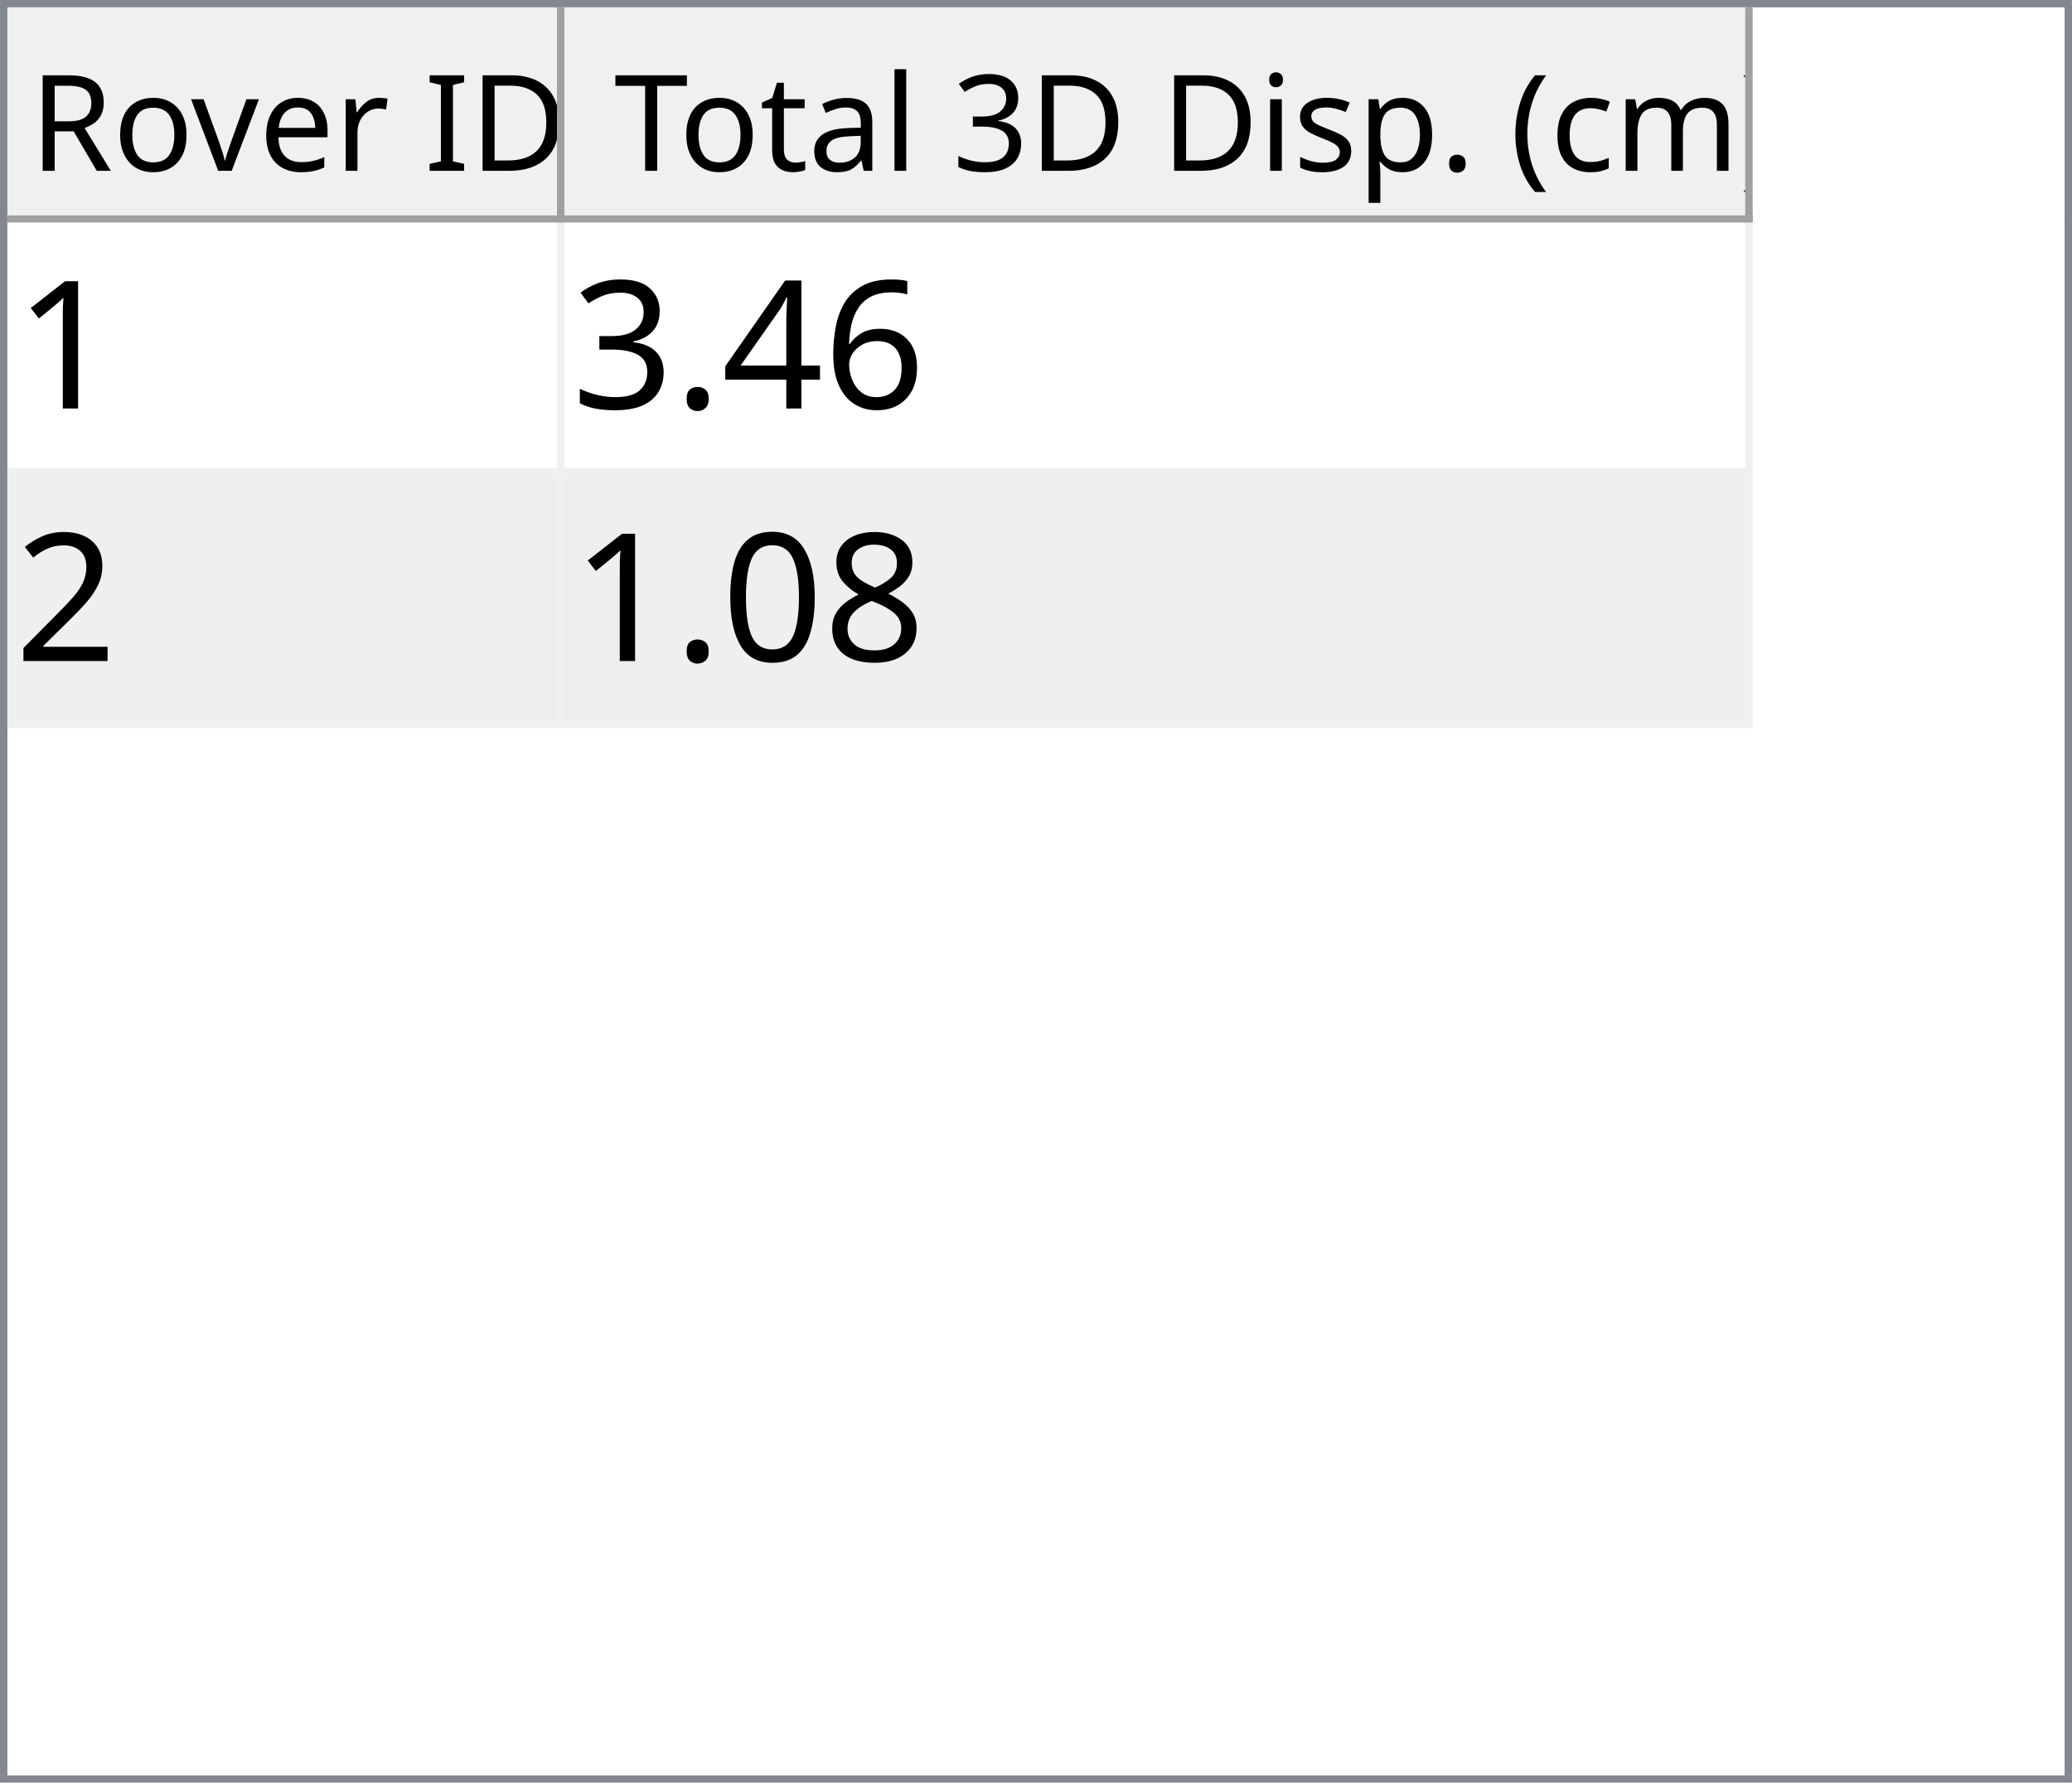
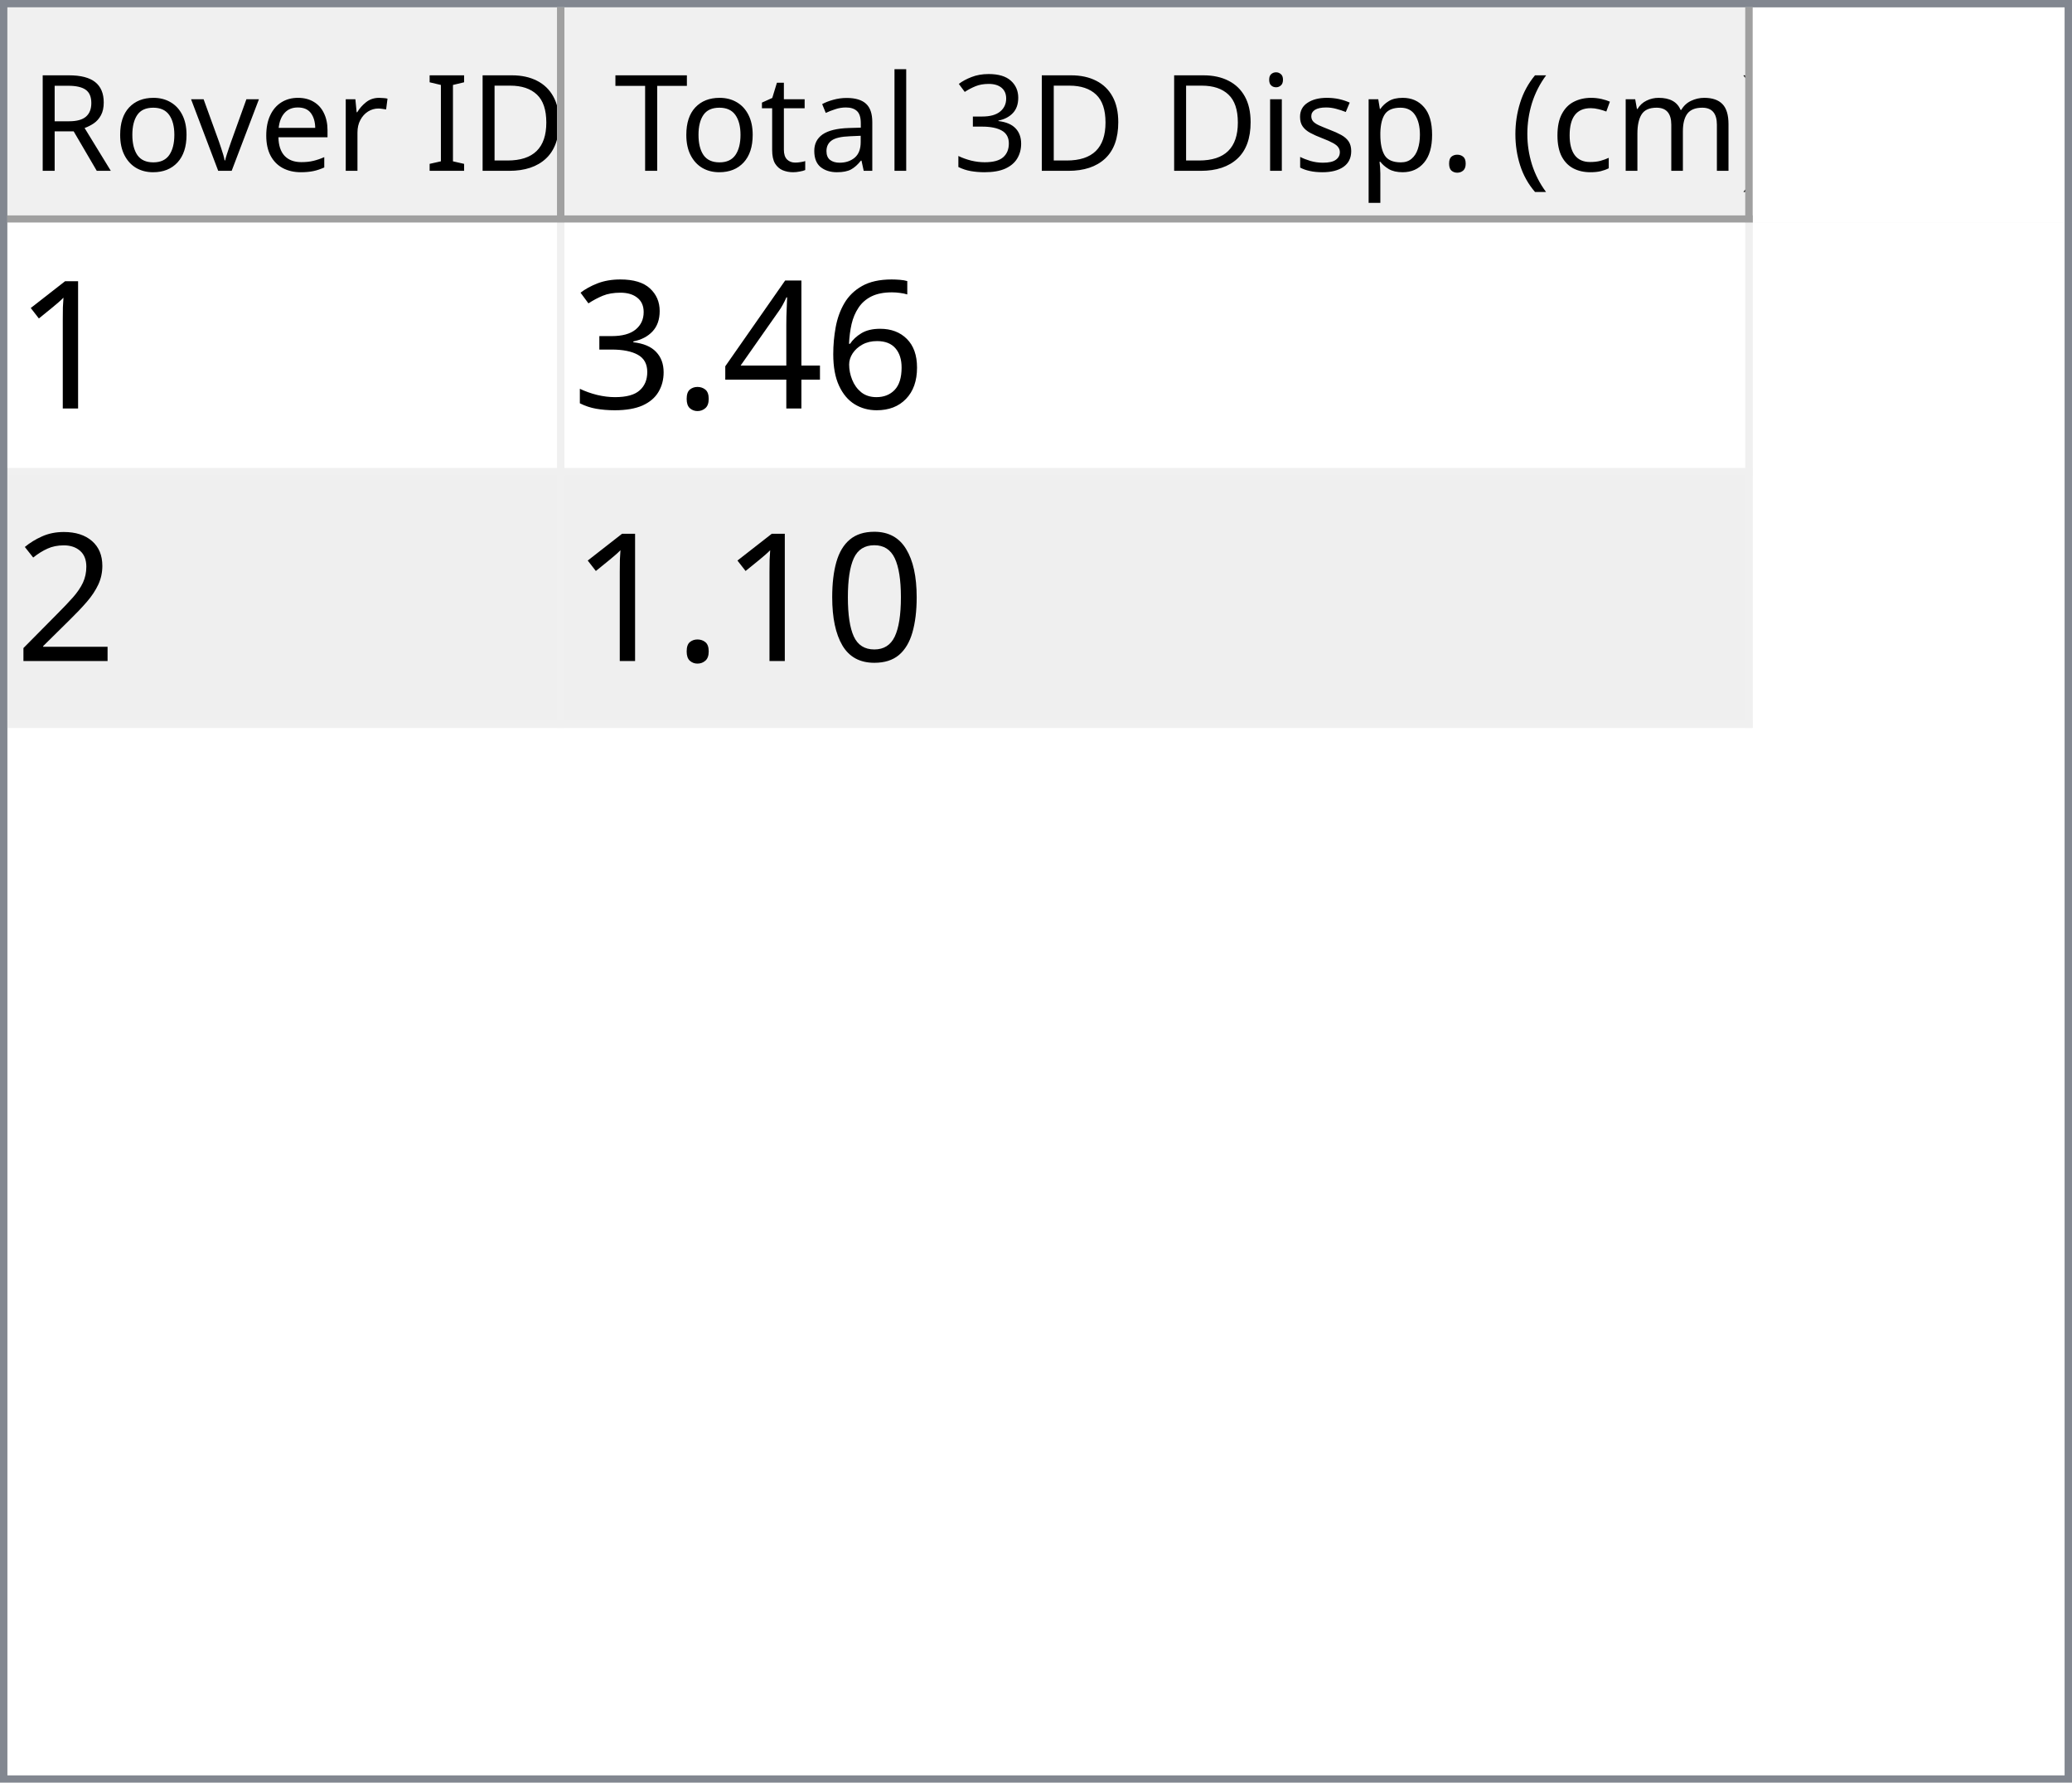
<svg xmlns="http://www.w3.org/2000/svg" style="fill-opacity:1; color-rendering:auto; color-interpolation:auto; text-rendering:auto; stroke:black; stroke-linecap:square; stroke-miterlimit:10; shape-rendering:auto; stroke-opacity:1; fill:black; stroke-dasharray:none; font-weight:normal; stroke-width:1; font-family:'Dialog'; font-style:normal; stroke-linejoin:miter; font-size:12px; stroke-dashoffset:0; image-rendering:auto;" width="279" height="240">
  <defs id="genericDefs" />
  <g>
    <defs id="defs1">
      <clipPath clipPathUnits="userSpaceOnUse" id="clipPath1">
        <path d="M0 0 L279 0 L279 240 L0 240 L0 0 Z" />
      </clipPath>
      <clipPath clipPathUnits="userSpaceOnUse" id="clipPath2">
        <path d="M0 0 L0 240 L279 240 L279 0 Z" />
      </clipPath>
      <clipPath clipPathUnits="userSpaceOnUse" id="clipPath3">
        <path d="M0 0 L0 29 L277 29 L277 0 Z" />
      </clipPath>
      <clipPath clipPathUnits="userSpaceOnUse" id="clipPath4">
        <path d="M0 0 L0 29 L75 29 L75 0 Z" />
      </clipPath>
      <clipPath clipPathUnits="userSpaceOnUse" id="clipPath5">
        <path d="M1 1 L1 28 L74 28 L74 1 Z" />
      </clipPath>
      <clipPath clipPathUnits="userSpaceOnUse" id="clipPath6">
        <path d="M0 0 L0 27 L73 27 L73 0 Z" />
      </clipPath>
      <clipPath clipPathUnits="userSpaceOnUse" id="clipPath7">
        <path d="M-0.5 -0.5 L-0.5 28.5 L74.5 28.5 L74.5 -0.5 Z" />
      </clipPath>
      <clipPath clipPathUnits="userSpaceOnUse" id="clipPath8">
        <path d="M0 0 L0 29 L160 29 L160 0 Z" />
      </clipPath>
      <clipPath clipPathUnits="userSpaceOnUse" id="clipPath9">
        <path d="M1 1 L1 28 L159 28 L159 1 Z" />
      </clipPath>
      <clipPath clipPathUnits="userSpaceOnUse" id="clipPath10">
        <path d="M0 0 L0 27 L158 27 L158 0 Z" />
      </clipPath>
      <clipPath clipPathUnits="userSpaceOnUse" id="clipPath11">
        <path d="M-0.5 -0.5 L-0.5 28.5 L159.5 28.5 L159.5 -0.5 Z" />
      </clipPath>
      <clipPath clipPathUnits="userSpaceOnUse" id="clipPath12">
        <path d="M0 0 L0 209 L277 209 L277 0 Z" />
      </clipPath>
      <clipPath clipPathUnits="userSpaceOnUse" id="clipPath13">
        <path d="M0 0 L0 68 L235 68 L235 0 Z" />
      </clipPath>
      <clipPath clipPathUnits="userSpaceOnUse" id="clipPath14">
        <path d="M-0.5 -0.5 L-0.5 67.5 L234.5 67.5 L234.5 -0.5 Z" />
      </clipPath>
      <clipPath clipPathUnits="userSpaceOnUse" id="clipPath15">
        <path d="M0 0 L0 33 L74 33 L74 0 Z" />
      </clipPath>
      <clipPath clipPathUnits="userSpaceOnUse" id="clipPath16">
        <path d="M0 0 L0 33 L159 33 L159 0 Z" />
      </clipPath>
      <font horiz-adv-x="64.551" id="font1">
        <font-face ascent="107.91" descent="25.098" units-per-em="100" style="font-style:normal; font-family:Segoe UI; font-weight:normal;" />
        <missing-glyph horiz-adv-x="64.551" d="M8.109 0 L8.109 68.266 L56.453 68.266 L56.453 0 L8.109 0 ZM15.328 7.234 L49.219 7.234 L49.219 61.031 L15.328 61.031 L15.328 7.234 Z" />
        <glyph unicode="D" horiz-adv-x="70.117" d="M9.188 0 L9.188 70.016 L28.516 70.016 Q65.531 70.016 65.531 35.891 Q65.531 19.672 55.25 9.836 Q44.969 0 27.734 0 L9.188 0 ZM17.391 62.594 L17.391 7.422 L27.828 7.422 Q41.609 7.422 49.273 14.797 Q56.938 22.172 56.938 35.688 Q56.938 62.594 28.328 62.594 L17.391 62.594 Z" />
        <glyph unicode="I" horiz-adv-x="26.611" d="M17.391 0 L9.188 0 L9.188 70.016 L17.391 70.016 L17.391 0 Z" />
        <glyph unicode=" " horiz-adv-x="27.393" d="" />
        <glyph unicode="r" horiz-adv-x="34.766" d="M34.188 41.891 Q32.078 43.5 28.125 43.5 Q23 43.5 19.555 38.672 Q16.109 33.844 16.109 25.484 L16.109 0 L8.109 0 L8.109 50 L16.109 50 L16.109 39.703 L16.312 39.703 Q18.016 44.969 21.531 47.922 Q25.047 50.875 29.391 50.875 Q32.516 50.875 34.188 50.203 L34.188 41.891 Z" />
        <glyph unicode="e" horiz-adv-x="52.295" d="M48.297 23 L12.984 23 Q13.188 14.656 17.484 10.109 Q21.781 5.562 29.297 5.562 Q37.75 5.562 44.828 11.141 L44.828 3.609 Q38.234 -1.172 27.391 -1.172 Q16.797 -1.172 10.742 5.641 Q4.688 12.453 4.688 24.812 Q4.688 36.469 11.305 43.82 Q17.922 51.172 27.734 51.172 Q37.547 51.172 42.922 44.828 Q48.297 38.484 48.297 27.203 L48.297 23 ZM40.094 29.781 Q40.047 36.719 36.75 40.578 Q33.453 44.438 27.594 44.438 Q21.922 44.438 17.969 40.383 Q14.016 36.328 13.094 29.781 L40.094 29.781 Z" />
        <glyph unicode="v" horiz-adv-x="47.9" d="M47.406 50 L27.484 0 L19.625 0 L0.688 50 L9.469 50 L22.172 13.672 Q23.578 9.672 23.922 6.688 L24.125 6.688 Q24.609 10.453 25.688 13.484 L38.969 50 L47.406 50 Z" />
        <glyph unicode="o" horiz-adv-x="58.594" d="M29 -1.172 Q17.922 -1.172 11.305 5.836 Q4.688 12.844 4.688 24.422 Q4.688 37.016 11.57 44.094 Q18.453 51.172 30.172 51.172 Q41.359 51.172 47.633 44.289 Q53.906 37.406 53.906 25.203 Q53.906 13.234 47.141 6.031 Q40.375 -1.172 29 -1.172 ZM29.594 44.438 Q21.875 44.438 17.383 39.188 Q12.891 33.938 12.891 24.703 Q12.891 15.828 17.43 10.695 Q21.969 5.562 29.594 5.562 Q37.359 5.562 41.531 10.594 Q45.703 15.625 45.703 24.906 Q45.703 34.281 41.531 39.359 Q37.359 44.438 29.594 44.438 Z" />
        <glyph unicode="R" horiz-adv-x="59.814" d="M59.375 0 L49.609 0 L37.891 19.625 Q36.281 22.359 34.766 24.289 Q33.25 26.219 31.664 27.438 Q30.078 28.656 28.25 29.219 Q26.422 29.781 24.125 29.781 L17.391 29.781 L17.391 0 L9.188 0 L9.188 70.016 L30.078 70.016 Q34.672 70.016 38.555 68.867 Q42.438 67.719 45.289 65.375 Q48.141 63.031 49.758 59.547 Q51.375 56.062 51.375 51.375 Q51.375 47.703 50.273 44.656 Q49.172 41.609 47.148 39.211 Q45.125 36.812 42.266 35.133 Q39.406 33.453 35.844 32.516 L35.844 32.328 Q37.594 31.547 38.891 30.547 Q40.188 29.547 41.359 28.18 Q42.531 26.812 43.68 25.078 Q44.828 23.344 46.234 21.047 L59.375 0 ZM17.391 62.594 L17.391 37.203 L28.516 37.203 Q31.594 37.203 34.203 38.133 Q36.812 39.062 38.719 40.797 Q40.625 42.531 41.703 45.047 Q42.781 47.562 42.781 50.688 Q42.781 56.297 39.141 59.445 Q35.5 62.594 28.609 62.594 L17.391 62.594 Z" />
        <glyph unicode=")" horiz-adv-x="30.176" d="M8.297 -15.922 L1.172 -15.922 Q16.406 2.344 16.406 26.812 Q16.406 51.469 1.078 70.016 L8.297 70.016 Q23.531 52.156 23.531 26.703 Q23.531 1.375 8.297 -15.922 Z" />
        <glyph unicode="m" horiz-adv-x="86.133" d="M79.109 0 L71.094 0 L71.094 28.719 Q71.094 37.016 68.531 40.727 Q65.969 44.438 59.906 44.438 Q54.781 44.438 51.195 39.75 Q47.609 35.062 47.609 28.516 L47.609 0 L39.594 0 L39.594 29.688 Q39.594 44.438 28.219 44.438 Q22.953 44.438 19.531 40.016 Q16.109 35.594 16.109 28.516 L16.109 0 L8.109 0 L8.109 50 L16.109 50 L16.109 42.094 L16.312 42.094 Q21.625 51.172 31.844 51.172 Q36.969 51.172 40.773 48.312 Q44.578 45.453 46 40.828 Q51.562 51.172 62.594 51.172 Q79.109 51.172 79.109 30.812 L79.109 0 Z" />
        <glyph unicode="c" horiz-adv-x="46.191" d="M42.188 2.297 Q36.422 -1.172 28.516 -1.172 Q17.828 -1.172 11.258 5.789 Q4.688 12.75 4.688 23.828 Q4.688 36.188 11.766 43.68 Q18.844 51.172 30.672 51.172 Q37.25 51.172 42.281 48.734 L42.281 40.531 Q36.719 44.438 30.375 44.438 Q22.703 44.438 17.797 38.945 Q12.891 33.453 12.891 24.516 Q12.891 15.719 17.508 10.641 Q22.125 5.562 29.891 5.562 Q36.422 5.562 42.188 9.906 L42.188 2.297 Z" />
        <glyph unicode="(" horiz-adv-x="30.176" d="M29.109 -15.922 L21.969 -15.922 Q6.844 1.375 6.844 26.703 Q6.844 52.156 21.969 70.016 L29.203 70.016 Q13.875 51.469 13.875 26.812 Q13.875 2.344 29.109 -15.922 Z" />
        <glyph unicode="." horiz-adv-x="21.68" d="M10.891 -1.078 Q8.641 -1.078 7.055 0.539 Q5.469 2.156 5.469 4.391 Q5.469 6.641 7.055 8.273 Q8.641 9.906 10.891 9.906 Q13.188 9.906 14.797 8.273 Q16.406 6.641 16.406 4.391 Q16.406 2.156 14.797 0.539 Q13.188 -1.078 10.891 -1.078 Z" />
        <glyph unicode="p" horiz-adv-x="58.789" d="M16.312 7.234 L16.109 7.234 L16.109 -23 L8.109 -23 L8.109 50 L16.109 50 L16.109 41.219 L16.312 41.219 Q22.219 51.172 33.594 51.172 Q43.266 51.172 48.688 44.461 Q54.109 37.75 54.109 26.469 Q54.109 13.922 48 6.375 Q41.891 -1.172 31.297 -1.172 Q21.578 -1.172 16.312 7.234 ZM16.109 27.391 L16.109 20.406 Q16.109 14.203 20.141 9.883 Q24.172 5.562 30.375 5.562 Q37.641 5.562 41.773 11.133 Q45.906 16.703 45.906 26.609 Q45.906 34.969 42.047 39.703 Q38.188 44.438 31.594 44.438 Q24.609 44.438 20.359 39.578 Q16.109 34.719 16.109 27.391 Z" />
        <glyph unicode="s" horiz-adv-x="42.432" d="M5.078 1.812 L5.078 10.406 Q11.625 5.562 19.484 5.562 Q30.031 5.562 30.031 12.594 Q30.031 14.594 29.125 15.992 Q28.219 17.391 26.68 18.461 Q25.141 19.531 23.07 20.383 Q21 21.234 18.609 22.172 Q15.281 23.484 12.766 24.828 Q10.25 26.172 8.57 27.859 Q6.891 29.547 6.031 31.695 Q5.172 33.844 5.172 36.719 Q5.172 40.234 6.789 42.945 Q8.406 45.656 11.086 47.484 Q13.766 49.312 17.211 50.242 Q20.656 51.172 24.312 51.172 Q30.812 51.172 35.938 48.922 L35.938 40.828 Q30.422 44.438 23.25 44.438 Q21 44.438 19.195 43.922 Q17.391 43.406 16.094 42.477 Q14.797 41.547 14.086 40.258 Q13.375 38.969 13.375 37.406 Q13.375 35.453 14.086 34.133 Q14.797 32.812 16.164 31.789 Q17.531 30.766 19.484 29.938 Q21.438 29.109 23.922 28.125 Q27.25 26.859 29.883 25.516 Q32.516 24.172 34.375 22.484 Q36.234 20.797 37.234 18.602 Q38.234 16.406 38.234 13.375 Q38.234 9.672 36.602 6.938 Q34.969 4.203 32.234 2.398 Q29.5 0.594 25.93 -0.289 Q22.359 -1.172 18.453 -1.172 Q10.75 -1.172 5.078 1.812 Z" />
        <glyph unicode="i" horiz-adv-x="24.219" d="M12.203 62.703 Q10.062 62.703 8.547 64.164 Q7.031 65.625 7.031 67.875 Q7.031 70.125 8.547 71.609 Q10.062 73.094 12.203 73.094 Q14.406 73.094 15.945 71.609 Q17.484 70.125 17.484 67.875 Q17.484 65.719 15.945 64.211 Q14.406 62.703 12.203 62.703 ZM16.109 0 L8.109 0 L8.109 50 L16.109 50 L16.109 0 Z" />
        <glyph unicode="3" horiz-adv-x="53.906" d="M46.531 19.828 Q46.531 15.094 44.75 11.211 Q42.969 7.328 39.719 4.57 Q36.469 1.812 31.93 0.297 Q27.391 -1.219 21.922 -1.219 Q11.922 -1.219 6 2.594 L6 11.188 Q13.094 5.609 22.219 5.609 Q25.875 5.609 28.828 6.539 Q31.781 7.469 33.906 9.227 Q36.031 10.984 37.18 13.477 Q38.328 15.969 38.328 19.094 Q38.328 32.812 18.797 32.812 L12.984 32.812 L12.984 39.594 L18.5 39.594 Q35.797 39.594 35.797 52.484 Q35.797 64.406 22.609 64.406 Q15.188 64.406 8.688 59.422 L8.688 67.188 Q15.375 71.188 24.609 71.188 Q29 71.188 32.57 69.969 Q36.141 68.75 38.68 66.555 Q41.219 64.359 42.609 61.281 Q44 58.203 44 54.5 Q44 40.672 30.031 36.719 L30.031 36.531 Q33.594 36.141 36.625 34.797 Q39.656 33.453 41.852 31.305 Q44.047 29.156 45.289 26.25 Q46.531 23.344 46.531 19.828 Z" />
        <glyph unicode="l" horiz-adv-x="24.219" d="M16.109 0 L8.109 0 L8.109 74.031 L16.109 74.031 L16.109 0 Z" />
        <glyph unicode="a" horiz-adv-x="50.879" d="M43.891 0 L35.891 0 L35.891 7.812 L35.688 7.812 Q30.469 -1.172 20.312 -1.172 Q12.844 -1.172 8.617 2.781 Q4.391 6.734 4.391 13.281 Q4.391 27.297 20.906 29.594 L35.891 31.688 Q35.891 44.438 25.594 44.438 Q16.547 44.438 9.281 38.281 L9.281 46.484 Q16.656 51.172 26.266 51.172 Q43.891 51.172 43.891 32.516 L43.891 0 ZM35.891 25.297 L23.828 23.641 Q18.266 22.859 15.43 20.875 Q12.594 18.891 12.594 13.875 Q12.594 10.203 15.211 7.883 Q17.828 5.562 22.172 5.562 Q28.125 5.562 32.008 9.742 Q35.891 13.922 35.891 20.312 L35.891 25.297 Z" />
        <glyph unicode="t" horiz-adv-x="33.887" d="M31.297 0.484 Q28.469 -1.078 23.828 -1.078 Q10.688 -1.078 10.688 13.578 L10.688 43.172 L2.094 43.172 L2.094 50 L10.688 50 L10.688 62.203 L18.703 64.797 L18.703 50 L31.297 50 L31.297 43.172 L18.703 43.172 L18.703 14.984 Q18.703 9.969 20.414 7.82 Q22.125 5.672 26.078 5.672 Q29.109 5.672 31.297 7.328 L31.297 0.484 Z" />
        <glyph unicode="T" horiz-adv-x="52.393" d="M50.594 62.594 L30.375 62.594 L30.375 0 L22.172 0 L22.172 62.594 L2 62.594 L2 70.016 L50.594 70.016 L50.594 62.594 Z" />
      </font>
      <font horiz-adv-x="75.0" id="font2">
        <font-face ascent="100.537" descent="21.973" units-per-em="100" style="font-style:normal; font-family:sans-serif; font-weight:normal;" />
        <missing-glyph horiz-adv-x="75.0" d="M12.5 0 L12.5 62.5 L62.5 62.5 L62.5 0 L12.5 0 ZM14.062 1.562 L60.938 1.562 L60.938 60.938 L14.062 60.938 L14.062 1.562 Z" />
        <glyph unicode="1" horiz-adv-x="55.615" d="M37.25 0 L28.469 0 L28.469 56 Q25.297 52.984 20.141 49.953 Q14.984 46.922 10.891 45.406 L10.891 53.906 Q18.266 57.375 23.781 62.305 Q29.297 67.234 31.594 71.875 L37.25 71.875 L37.25 0 Z" />
        <glyph unicode="6" horiz-adv-x="55.615" d="M49.75 54.047 L41.016 53.375 Q39.844 58.547 37.703 60.891 Q34.125 64.656 28.906 64.656 Q24.703 64.656 21.531 62.312 Q17.391 59.281 14.992 53.469 Q12.594 47.656 12.5 36.922 Q15.672 41.75 20.266 44.094 Q24.859 46.438 29.891 46.438 Q38.672 46.438 44.852 39.969 Q51.031 33.5 51.031 23.25 Q51.031 16.5 48.125 10.719 Q45.219 4.938 40.141 1.859 Q35.062 -1.219 28.609 -1.219 Q17.625 -1.219 10.695 6.859 Q3.766 14.938 3.766 33.5 Q3.766 54.25 11.422 63.672 Q18.109 71.875 29.438 71.875 Q37.891 71.875 43.289 67.141 Q48.688 62.406 49.75 54.047 ZM13.875 23.188 Q13.875 18.656 15.797 14.508 Q17.719 10.359 21.188 8.18 Q24.656 6 28.469 6 Q34.031 6 38.039 10.492 Q42.047 14.984 42.047 22.703 Q42.047 30.125 38.086 34.398 Q34.125 38.672 28.125 38.672 Q22.172 38.672 18.023 34.398 Q13.875 30.125 13.875 23.188 Z" />
        <glyph unicode="4" horiz-adv-x="55.615" d="M32.328 0 L32.328 17.141 L1.266 17.141 L1.266 25.203 L33.938 71.578 L41.109 71.578 L41.109 25.203 L50.781 25.203 L50.781 17.141 L41.109 17.141 L41.109 0 L32.328 0 ZM32.328 25.203 L32.328 57.469 L9.906 25.203 L32.328 25.203 Z" />
        <glyph unicode="." horiz-adv-x="27.783" d="M9.078 0 L9.078 10.016 L19.094 10.016 L19.094 0 L9.078 0 Z" />
        <glyph unicode="3" horiz-adv-x="55.615" d="M4.203 18.891 L12.984 20.062 Q14.5 12.594 18.141 9.297 Q21.781 6 27 6 Q33.203 6 37.477 10.297 Q41.75 14.594 41.75 20.953 Q41.75 27 37.797 30.93 Q33.844 34.859 27.734 34.859 Q25.25 34.859 21.531 33.891 L22.516 41.609 Q23.391 41.5 23.922 41.5 Q29.547 41.5 34.039 44.43 Q38.531 47.359 38.531 53.469 Q38.531 58.297 35.258 61.477 Q31.984 64.656 26.812 64.656 Q21.688 64.656 18.266 61.43 Q14.844 58.203 13.875 51.766 L5.078 53.328 Q6.688 62.156 12.398 67.016 Q18.109 71.875 26.609 71.875 Q32.469 71.875 37.398 69.359 Q42.328 66.844 44.945 62.5 Q47.562 58.156 47.562 53.266 Q47.562 48.641 45.07 44.828 Q42.578 41.016 37.703 38.766 Q44.047 37.312 47.562 32.695 Q51.078 28.078 51.078 21.141 Q51.078 11.766 44.242 5.25 Q37.406 -1.266 26.953 -1.266 Q17.531 -1.266 11.305 4.352 Q5.078 9.969 4.203 18.891 Z" />
        <glyph unicode="2" horiz-adv-x="55.615" d="M50.344 8.453 L50.344 0 L3.031 0 Q2.938 3.172 4.047 6.109 Q5.859 10.938 9.836 15.625 Q13.812 20.312 21.344 26.469 Q33.016 36.031 37.117 41.625 Q41.219 47.219 41.219 52.203 Q41.219 57.422 37.477 61.008 Q33.734 64.594 27.734 64.594 Q21.391 64.594 17.578 60.789 Q13.766 56.984 13.719 50.25 L4.688 51.172 Q5.609 61.281 11.664 66.578 Q17.719 71.875 27.938 71.875 Q38.234 71.875 44.242 66.164 Q50.25 60.453 50.25 52 Q50.25 47.703 48.492 43.555 Q46.734 39.406 42.656 34.812 Q38.578 30.219 29.109 22.219 Q21.188 15.578 18.945 13.211 Q16.703 10.844 15.234 8.453 L50.344 8.453 Z" />
-         <glyph unicode="8" horiz-adv-x="55.615" d="M17.672 38.812 Q12.203 40.828 9.57 44.539 Q6.938 48.25 6.938 53.422 Q6.938 61.234 12.555 66.555 Q18.172 71.875 27.484 71.875 Q36.859 71.875 42.578 66.43 Q48.297 60.984 48.297 53.172 Q48.297 48.188 45.68 44.508 Q43.062 40.828 37.75 38.812 Q44.344 36.672 47.781 31.883 Q51.219 27.094 51.219 20.453 Q51.219 11.281 44.727 5.031 Q38.234 -1.219 27.641 -1.219 Q17.047 -1.219 10.547 5.055 Q4.047 11.328 4.047 20.703 Q4.047 27.688 7.594 32.398 Q11.141 37.109 17.672 38.812 ZM15.922 53.719 Q15.922 48.641 19.195 45.414 Q22.469 42.188 27.688 42.188 Q32.766 42.188 36.016 45.383 Q39.266 48.578 39.266 53.219 Q39.266 58.062 35.914 61.359 Q32.562 64.656 27.594 64.656 Q22.562 64.656 19.242 61.43 Q15.922 58.203 15.922 53.719 ZM13.094 20.656 Q13.094 16.891 14.875 13.375 Q16.656 9.859 20.172 7.93 Q23.688 6 27.734 6 Q34.031 6 38.133 10.055 Q42.234 14.109 42.234 20.359 Q42.234 26.703 38.016 30.859 Q33.797 35.016 27.438 35.016 Q21.234 35.016 17.164 30.914 Q13.094 26.812 13.094 20.656 Z" />
        <glyph unicode="0" horiz-adv-x="55.615" d="M4.156 35.297 Q4.156 48 6.766 55.742 Q9.375 63.484 14.523 67.68 Q19.672 71.875 27.484 71.875 Q33.25 71.875 37.594 69.555 Q41.938 67.234 44.773 62.867 Q47.609 58.5 49.219 52.227 Q50.828 45.953 50.828 35.297 Q50.828 22.703 48.242 14.969 Q45.656 7.234 40.508 3.008 Q35.359 -1.219 27.484 -1.219 Q17.141 -1.219 11.234 6.203 Q4.156 15.141 4.156 35.297 ZM13.188 35.297 Q13.188 17.672 17.312 11.836 Q21.438 6 27.484 6 Q33.547 6 37.672 11.859 Q41.797 17.719 41.797 35.297 Q41.797 52.984 37.672 58.789 Q33.547 64.594 27.391 64.594 Q21.344 64.594 17.719 59.469 Q13.188 52.938 13.188 35.297 Z" />
      </font>
    </defs>
    <g style="fill:white; stroke:white;">
      <rect x="0" y="0" width="279" style="clip-path:url(#clipPath1); stroke:none;" height="240" />
    </g>
    <g style="fill:white; text-rendering:optimizeSpeed; color-rendering:optimizeSpeed; image-rendering:optimizeSpeed; shape-rendering:crispEdges; stroke:white; color-interpolation:sRGB;">
      <rect x="0" width="279" height="240" y="0" style="stroke:none;" />
      <path style="stroke:none;" d="M0 240 L279 240 L279 0 L0 0 Z" />
    </g>
    <g style="fill:rgb(240,240,240); font-size:18px; font-family:'Segoe UI'; stroke:rgb(240,240,240);">
      <rect x="0" y="0" width="279" style="clip-path:url(#clipPath2); stroke:none;" height="240" />
    </g>
    <g style="fill:rgb(130,135,144); font-size:18px; font-family:'Segoe UI'; stroke:rgb(130,135,144);">
      <path d="M0 0 L279 0 L279 240 L0 240 L0 0 ZM1 1 L278 1 L278 239 L1 239 L1 1 Z" style="fill-rule:evenodd; clip-path:url(#clipPath2); stroke:none;" />
    </g>
    <g style="fill:white; font-size:18px; font-family:'Segoe UI'; stroke:white;" transform="translate(1,1)">
      <rect x="0" y="0" width="277" style="clip-path:url(#clipPath3); stroke:none;" height="29" />
    </g>
    <g style="fill:rgb(240,240,240); font-size:18px; font-family:'Segoe UI'; stroke:rgb(240,240,240);" transform="translate(1,1)">
      <rect x="0" y="0" width="75" style="clip-path:url(#clipPath4); stroke:none;" height="29" />
    </g>
    <g style="font-family:'Segoe UI'; font-size:18px;" transform="translate(2,2)">
      <text x="2" xml:space="preserve" y="21" style="clip-path:url(#clipPath6); stroke:none;">Rover ID</text>
    </g>
    <g transform="translate(1.5,1.5)" style="fill:rgb(160,160,160); font-size:18px; font-family:'Segoe UI'; stroke:rgb(160,160,160); stroke-linejoin:bevel;">
      <line x1="74" x2="74" y1="0" style="fill:none; clip-path:url(#clipPath7);" y2="28" />
    </g>
    <g transform="matrix(1,0,0,1,1,1) translate(0.5,0.5)" style="fill:rgb(160,160,160); font-size:18px; font-family:'Segoe UI'; stroke:rgb(160,160,160); stroke-linejoin:bevel;">
      <line x1="0" x2="74" y1="28" style="fill:none; clip-path:url(#clipPath7);" y2="28" />
    </g>
    <g style="fill:rgb(240,240,240); font-size:18px; font-family:'Segoe UI'; stroke:rgb(240,240,240);" transform="translate(76,1)">
      <rect x="0" y="0" width="160" style="clip-path:url(#clipPath8); stroke:none;" height="29" />
    </g>
    <g style="font-family:'Segoe UI'; font-size:18px;" transform="translate(77,2)">
      <text x="1" xml:space="preserve" y="21" style="clip-path:url(#clipPath10); stroke:none;"> Total 3D Disp. (cm)</text>
    </g>
    <g transform="translate(76.5,1.5)" style="fill:rgb(160,160,160); font-size:18px; font-family:'Segoe UI'; stroke:rgb(160,160,160); stroke-linejoin:bevel;">
      <line x1="159" x2="159" y1="0" style="fill:none; clip-path:url(#clipPath11);" y2="28" />
    </g>
    <g transform="matrix(1,0,0,1,76,1) translate(0.5,0.5)" style="fill:rgb(160,160,160); font-size:18px; font-family:'Segoe UI'; stroke:rgb(160,160,160); stroke-linejoin:bevel;">
      <line x1="0" x2="159" y1="28" style="fill:none; clip-path:url(#clipPath11);" y2="28" />
    </g>
    <g style="fill:white; font-size:18px; font-family:'Segoe UI'; stroke:white;" transform="translate(1,30)">
      <rect x="0" y="0" width="277" style="clip-path:url(#clipPath12); stroke:none;" height="209" />
    </g>
    <g style="fill:rgb(240,240,240); font-size:24px; font-family:sans-serif; stroke:rgb(240,240,240);" transform="translate(1,30)">
      <rect x="0" y="0" width="235" style="clip-path:url(#clipPath13); stroke:none;" height="68" />
      <line transform="translate(0.5,0.5)" x1="0" x2="234" y1="33" style="clip-path:url(#clipPath14); fill:none; stroke-linejoin:bevel;" y2="33" />
    </g>
    <g transform="matrix(1,0,0,1,1,30) translate(0.5,0.5)" style="fill:rgb(240,240,240); font-size:24px; font-family:sans-serif; stroke:rgb(240,240,240); stroke-linejoin:bevel;">
      <line x1="0" x2="234" y1="67" style="fill:none; clip-path:url(#clipPath14);" y2="67" />
    </g>
    <g transform="matrix(1,0,0,1,1,30) translate(0.5,0.5)" style="fill:rgb(240,240,240); font-size:24px; font-family:sans-serif; stroke:rgb(240,240,240); stroke-linejoin:bevel;">
      <line x1="74" x2="74" y1="0" style="fill:none; clip-path:url(#clipPath14);" y2="67" />
    </g>
    <g transform="matrix(1,0,0,1,1,30) translate(0.5,0.5)" style="fill:rgb(240,240,240); font-size:24px; font-family:sans-serif; stroke:rgb(240,240,240); stroke-linejoin:bevel;">
      <line x1="234" x2="234" y1="0" style="fill:none; clip-path:url(#clipPath14);" y2="67" />
    </g>
    <g style="fill:white; font-size:24px; font-family:sans-serif; stroke:white;" transform="matrix(1,0,0,1,1,30)">
      <rect x="0" y="0" width="74" style="clip-path:url(#clipPath15); stroke:none;" height="33" />
      <text x="1" y="25" style="fill:black; clip-path:url(#clipPath15); stroke:none;" xml:space="preserve">1</text>
    </g>
    <g style="fill:white; font-size:24px; font-family:sans-serif; stroke:white;" transform="matrix(1,0,0,1,1,30) translate(75,0)">
      <rect x="0" y="0" width="159" style="clip-path:url(#clipPath16); stroke:none;" height="33" />
      <text x="1" y="25" style="fill:black; clip-path:url(#clipPath16); stroke:none;" xml:space="preserve">3.46</text>
    </g>
    <g style="fill:rgb(239,239,239); font-size:24px; font-family:sans-serif; stroke:rgb(239,239,239);" transform="matrix(1,0,0,1,1,30) translate(0,34)">
      <rect x="0" y="0" width="74" style="clip-path:url(#clipPath15); stroke:none;" height="33" />
      <text x="1" y="25" style="fill:black; clip-path:url(#clipPath15); stroke:none;" xml:space="preserve">2</text>
    </g>
    <g style="fill:rgb(239,239,239); font-size:24px; font-family:sans-serif; stroke:rgb(239,239,239);" transform="matrix(1,0,0,1,1,30) translate(75,34)">
      <rect x="0" y="0" width="159" style="clip-path:url(#clipPath16); stroke:none;" height="33" />
-       <text x="1" y="25" style="fill:black; clip-path:url(#clipPath16); stroke:none;" xml:space="preserve">1.08</text>
+       <text x="1" y="25" style="fill:black; clip-path:url(#clipPath16); stroke:none;" xml:space="preserve">1.10</text>
    </g>
  </g>
</svg>
